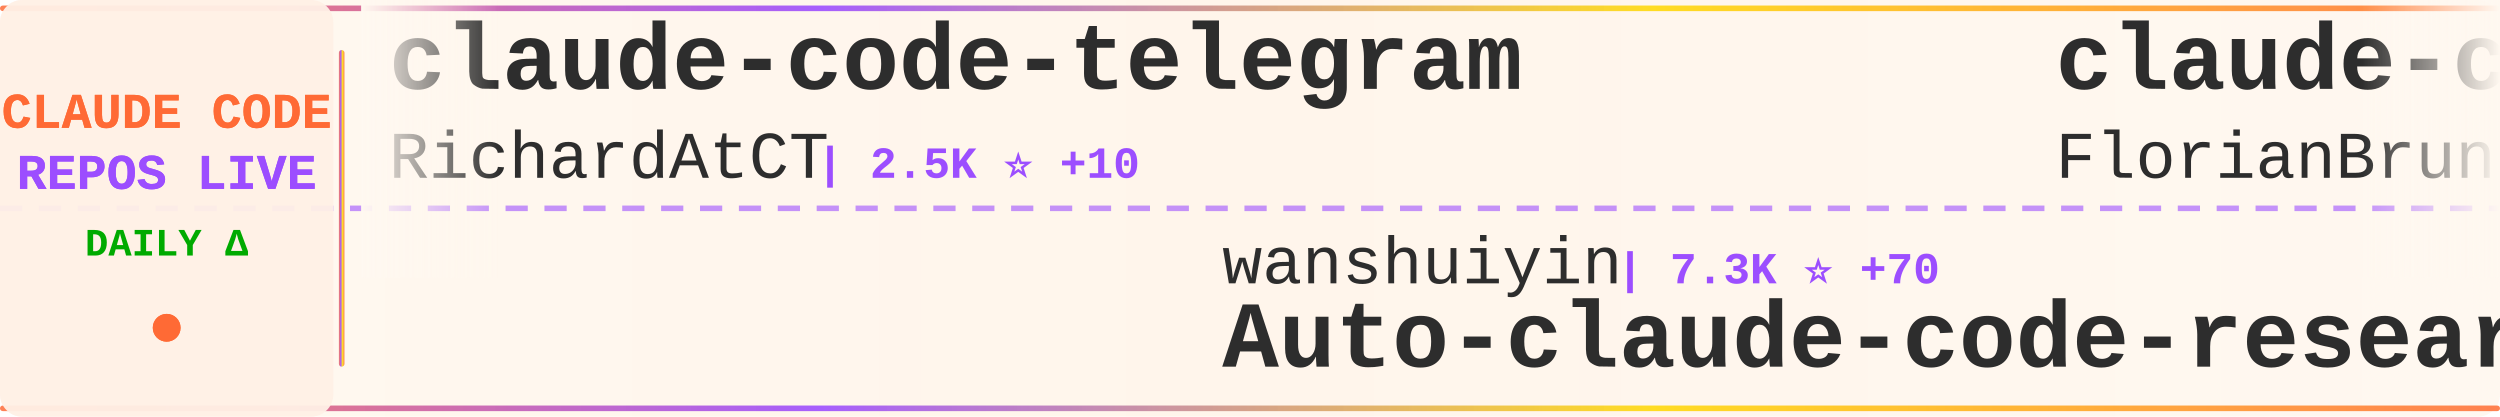
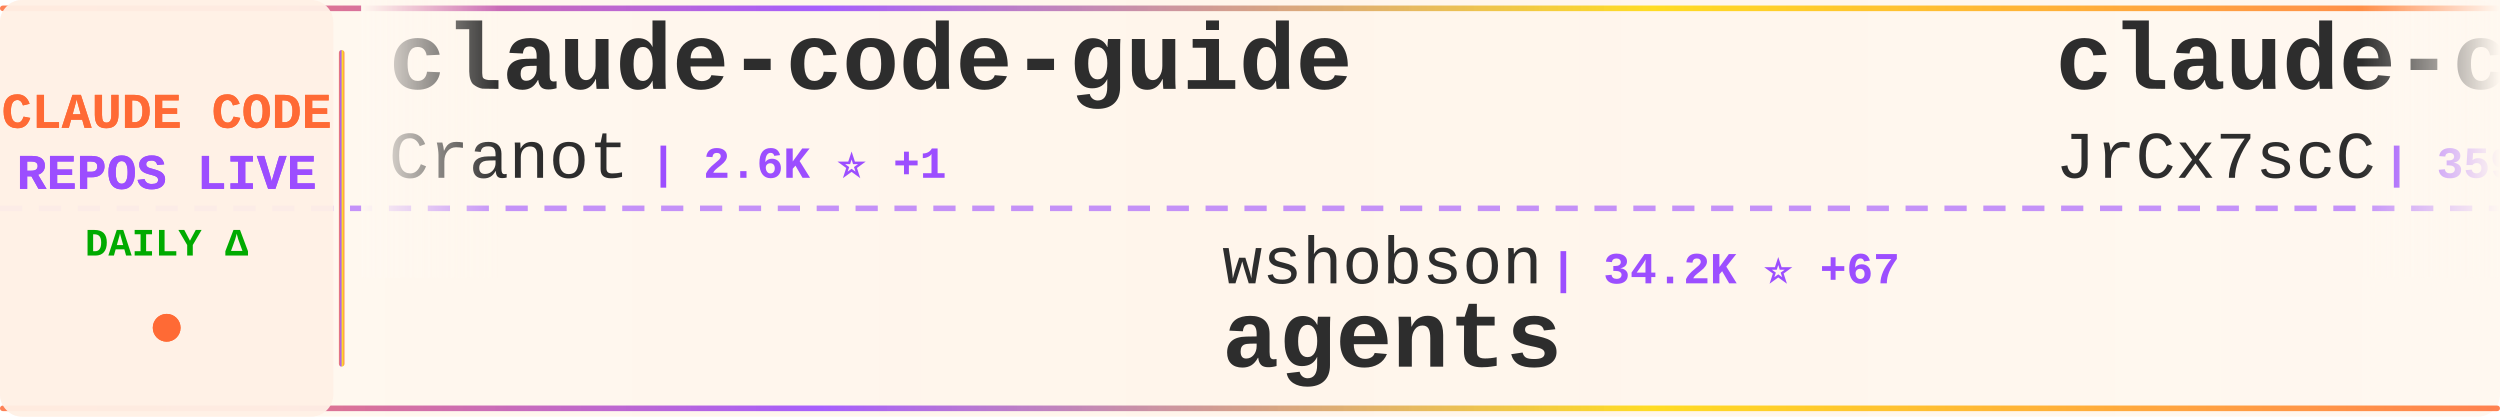
<svg xmlns="http://www.w3.org/2000/svg" width="900" height="150">
  <defs>
    <linearGradient id="tickerBg" x1="0%" y1="0%" x2="100%" y2="0%">
      <stop offset="0%" style="stop-color:#fff8f0;stop-opacity:0.98" />
      <stop offset="50%" style="stop-color:#fff5eb;stop-opacity:1" />
      <stop offset="100%" style="stop-color:#fff8f0;stop-opacity:0.98" />
    </linearGradient>
    <linearGradient id="borderGrad" x1="0%" y1="0%" x2="100%" y2="0%">
      <stop offset="0%" style="stop-color:#FF6B35;stop-opacity:0.85">
        <animate attributeName="stop-opacity" values="0.85;1;0.85" dur="2s" repeatCount="indefinite" />
      </stop>
      <stop offset="33%" style="stop-color:#9C4EFF;stop-opacity:0.9">
        <animate attributeName="stop-opacity" values="0.9;1;0.9" dur="2.2s" repeatCount="indefinite" />
      </stop>
      <stop offset="66%" style="stop-color:#FFD700;stop-opacity:0.85">
        <animate attributeName="stop-opacity" values="0.85;1;0.85" dur="1.8s" repeatCount="indefinite" />
      </stop>
      <stop offset="100%" style="stop-color:#FF6B35;stop-opacity:0.85">
        <animate attributeName="stop-opacity" values="0.85;1;0.85" dur="2s" repeatCount="indefinite" />
      </stop>
    </linearGradient>
    <filter id="textGlow">
      <feGaussianBlur stdDeviation="0.15" result="coloredBlur" />
      <feMerge>
        <feMergeNode in="coloredBlur" />
        <feMergeNode in="SourceGraphic" />
      </feMerge>
    </filter>
    <filter id="metricGlow">
      <feGaussianBlur stdDeviation="0.2" result="coloredBlur" />
      <feMerge>
        <feMergeNode in="coloredBlur" />
        <feMergeNode in="SourceGraphic" />
      </feMerge>
    </filter>
    <linearGradient id="leftFade" x1="0%" y1="0%" x2="100%" y2="0%">
      <stop offset="0%" style="stop-color:#fff8f0;stop-opacity:1" />
      <stop offset="100%" style="stop-color:#fff8f0;stop-opacity:0" />
    </linearGradient>
    <linearGradient id="rightFade" x1="0%" y1="0%" x2="100%" y2="0%">
      <stop offset="0%" style="stop-color:#fff8f0;stop-opacity:0" />
      <stop offset="100%" style="stop-color:#fff8f0;stop-opacity:1" />
    </linearGradient>
  </defs>
  <rect width="900" height="150" fill="url(#tickerBg)" rx="8" />
  <rect x="0" y="2" width="900" height="2" fill="url(#borderGrad)" rx="1" />
  <rect x="0" y="146" width="900" height="2" fill="url(#borderGrad)" rx="1" />
  <line x1="0" y1="75" x2="900" y2="75" stroke="#9C4EFF" stroke-width="2" stroke-dasharray="8 6" opacity="0.6" />
  <rect x="0" y="0" width="120" height="150" fill="#fff0e6" opacity="0.95" rx="8" />
  <text x="60" y="46" font-family="'Courier New', monospace" font-size="18" font-weight="bold" fill="#FF6B35" text-anchor="middle" filter="url(#textGlow)">
    CLAUDE CODE
  </text>
  <text x="60" y="68" font-family="'Courier New', monospace" font-size="18" font-weight="bold" fill="#9C4EFF" text-anchor="middle" filter="url(#textGlow)">
    REPOS LIVE
  </text>
  <text x="60" y="92" font-family="'Courier New', monospace" font-size="14" font-weight="bold" fill="#00aa00" text-anchor="middle">
    DAILY Δ
  </text>
  <circle cx="60" cy="118" r="5" fill="#FF6B35" filter="url(#metricGlow)">
    <animate attributeName="r" values="4;6;4" dur="1.5s" repeatCount="indefinite" />
    <animate attributeName="opacity" values="0.6;1;0.6" dur="1.5s" repeatCount="indefinite" />
  </circle>
  <rect x="122" y="18" width="2" height="114" fill="url(#borderGrad)" rx="1" />
  <clipPath id="tickerClip">
    <rect x="130" y="0" width="770" height="150" />
  </clipPath>
  <g clip-path="url(#tickerClip)">
    <g id="tickerItems">
      <animateTransform attributeName="transform" attributeType="XML" type="translate" from="0 0" to="-3000 0" dur="54s" repeatCount="indefinite" />
      <g transform="translate(0, 0)">
-         <text x="140" y="32" font-family="'Courier New', monospace" font-size="34" font-weight="bold" fill="#2d2d2d">claude-code-telegram</text>
-         <text x="140" y="64" font-family="'Courier New', monospace" font-size="24" font-weight="normal" fill="#2d2d2d" opacity="1.0">RichardAtCT</text>
-         <text x="294" y="64" font-family="'Courier New', monospace" font-size="16" font-weight="bold" fill="#9C4EFF"> | 2.5K ⭐ +10</text>
+         <text x="140" y="32" font-family="'Courier New', monospace" font-size="34" font-weight="bold" fill="#2d2d2d">claude-code-guide</text>
+         <text x="140" y="64" font-family="'Courier New', monospace" font-size="24" font-weight="normal" fill="#2d2d2d" opacity="1.0">Cranot</text>
+         <text x="234" y="64" font-family="'Courier New', monospace" font-size="16" font-weight="bold" fill="#9C4EFF"> | 2.6K ⭐ +1</text>
      </g>
      <g transform="translate(300, 0)">
-         <text x="140" y="102" font-family="'Courier New', monospace" font-size="24" font-weight="normal" fill="#2d2d2d" opacity="1.0">wanshuiyin</text>
-         <text x="282" y="102" font-family="'Courier New', monospace" font-size="16" font-weight="bold" fill="#9C4EFF"> | 7.3K ⭐ +70</text>
-         <text x="140" y="132" font-family="'Courier New', monospace" font-size="34" font-weight="bold" fill="#2d2d2d">Auto-claude-code-researc...</text>
+         <text x="140" y="102" font-family="'Courier New', monospace" font-size="24" font-weight="normal" fill="#2d2d2d" opacity="1.0">wshobson</text>
+         <text x="258" y="102" font-family="'Courier New', monospace" font-size="16" font-weight="bold" fill="#9C4EFF"> | 34.2K ⭐ +67</text>
+         <text x="140" y="132" font-family="'Courier New', monospace" font-size="34" font-weight="bold" fill="#2d2d2d">agents</text>
      </g>
      <g transform="translate(600, 0)">
-         <text x="140" y="32" font-family="'Courier New', monospace" font-size="34" font-weight="bold" fill="#2d2d2d">claude-code-ultimate-gui...</text>
-         <text x="140" y="64" font-family="'Courier New', monospace" font-size="24" font-weight="normal" fill="#2d2d2d" opacity="1.0">FlorianBruniaux</text>
-         <text x="342" y="64" font-family="'Courier New', monospace" font-size="16" font-weight="bold" fill="#9C4EFF"> | 3.9K ⭐ +36</text>
+         <text x="140" y="32" font-family="'Courier New', monospace" font-size="34" font-weight="bold" fill="#2d2d2d">claude-code-source</text>
+         <text x="140" y="64" font-family="'Courier New', monospace" font-size="24" font-weight="normal" fill="#2d2d2d" opacity="1.0">JrCx7scC</text>
+         <text x="258" y="64" font-family="'Courier New', monospace" font-size="16" font-weight="bold" fill="#9C4EFF"> | 359 ⭐ +3</text>
      </g>
      <g transform="translate(900, 0)">
-         <text x="140" y="102" font-family="'Courier New', monospace" font-size="24" font-weight="normal" fill="#2d2d2d" opacity="1.0">anthropics</text>
-         <text x="282" y="102" font-family="'Courier New', monospace" font-size="16" font-weight="bold" fill="#9C4EFF"> | 122.7K ⭐ +595</text>
-         <text x="140" y="132" font-family="'Courier New', monospace" font-size="34" font-weight="bold" fill="#2d2d2d">skills</text>
+         <text x="140" y="102" font-family="'Courier New', monospace" font-size="24" font-weight="normal" fill="#2d2d2d" opacity="1.0">frankbria</text>
+         <text x="270" y="102" font-family="'Courier New', monospace" font-size="16" font-weight="bold" fill="#9C4EFF"> | 8.8K ⭐ +12</text>
+         <text x="140" y="132" font-family="'Courier New', monospace" font-size="34" font-weight="bold" fill="#2d2d2d">ralph-claude-code</text>
      </g>
      <g transform="translate(1200, 0)">
-         <text x="140" y="32" font-family="'Courier New', monospace" font-size="34" font-weight="bold" fill="#2d2d2d">claude-code-source-code</text>
-         <text x="140" y="64" font-family="'Courier New', monospace" font-size="24" font-weight="normal" fill="#2d2d2d" opacity="1.0">777genius</text>
-         <text x="270" y="64" font-family="'Courier New', monospace" font-size="16" font-weight="bold" fill="#9C4EFF"> | 899 ⭐ +1</text>
+         <text x="140" y="32" font-family="'Courier New', monospace" font-size="34" font-weight="bold" fill="#2d2d2d">claude-code-sourcemap</text>
+         <text x="140" y="64" font-family="'Courier New', monospace" font-size="24" font-weight="normal" fill="#2d2d2d" opacity="1.0">ChinaSiro</text>
+         <text x="270" y="64" font-family="'Courier New', monospace" font-size="16" font-weight="bold" fill="#9C4EFF"> | 9.0K ⭐ +16</text>
      </g>
      <g transform="translate(1500, 0)">
-         <text x="140" y="102" font-family="'Courier New', monospace" font-size="24" font-weight="normal" fill="#2d2d2d" opacity="1.0">sickn33</text>
-         <text x="246" y="102" font-family="'Courier New', monospace" font-size="16" font-weight="bold" fill="#9C4EFF"> | 34.7K ⭐ +215</text>
-         <text x="140" y="132" font-family="'Courier New', monospace" font-size="34" font-weight="bold" fill="#2d2d2d">antigravity-awesome-skil...</text>
+         <text x="140" y="102" font-family="'Courier New', monospace" font-size="24" font-weight="normal" fill="#2d2d2d" opacity="1.0">ykdojo</text>
+         <text x="234" y="102" font-family="'Courier New', monospace" font-size="16" font-weight="bold" fill="#9C4EFF"> | 7.9K ⭐ +21</text>
+         <text x="140" y="132" font-family="'Courier New', monospace" font-size="34" font-weight="bold" fill="#2d2d2d">claude-code-tips</text>
      </g>
      <g transform="translate(1800, 0)">
-         <text x="140" y="32" font-family="'Courier New', monospace" font-size="34" font-weight="bold" fill="#2d2d2d">how-claude-code-works</text>
-         <text x="140" y="64" font-family="'Courier New', monospace" font-size="24" font-weight="normal" fill="#2d2d2d" opacity="1.0">Windy3f3f3f3f</text>
-         <text x="318" y="64" font-family="'Courier New', monospace" font-size="16" font-weight="bold" fill="#9C4EFF"> | 2.0K ⭐ +16</text>
+         <text x="140" y="32" font-family="'Courier New', monospace" font-size="34" font-weight="bold" fill="#2d2d2d">Claude-Code-Game-Studios</text>
+         <text x="140" y="64" font-family="'Courier New', monospace" font-size="24" font-weight="normal" fill="#2d2d2d" opacity="1.0">Donchitos</text>
+         <text x="270" y="64" font-family="'Courier New', monospace" font-size="16" font-weight="bold" fill="#9C4EFF"> | 15.7K ⭐ +362</text>
      </g>
      <g transform="translate(2100, 0)">
-         <text x="140" y="102" font-family="'Courier New', monospace" font-size="24" font-weight="normal" fill="#2d2d2d" opacity="1.0">anthropics</text>
-         <text x="282" y="102" font-family="'Courier New', monospace" font-size="16" font-weight="bold" fill="#9C4EFF"> | 17.6K ⭐ +87</text>
-         <text x="140" y="132" font-family="'Courier New', monospace" font-size="34" font-weight="bold" fill="#2d2d2d">claude-plugins-official</text>
+         <text x="140" y="102" font-family="'Courier New', monospace" font-size="24" font-weight="normal" fill="#2d2d2d" opacity="1.0">andrew-kramer-inno</text>
+         <text x="378" y="102" font-family="'Courier New', monospace" font-size="16" font-weight="bold" fill="#9C4EFF"> | 576 ⭐ +1</text>
+         <text x="140" y="132" font-family="'Courier New', monospace" font-size="34" font-weight="bold" fill="#2d2d2d">claude-code-source-build</text>
      </g>
      <g transform="translate(2400, 0)">
-         <text x="140" y="32" font-family="'Courier New', monospace" font-size="34" font-weight="bold" fill="#2d2d2d">claude-code-webui</text>
-         <text x="140" y="64" font-family="'Courier New', monospace" font-size="24" font-weight="normal" fill="#2d2d2d" opacity="1.0">sugyan</text>
-         <text x="234" y="64" font-family="'Courier New', monospace" font-size="16" font-weight="bold" fill="#9C4EFF"> | 1.0K ⭐ +3</text>
+         <text x="140" y="32" font-family="'Courier New', monospace" font-size="34" font-weight="bold" fill="#2d2d2d">claude-howto</text>
+         <text x="140" y="64" font-family="'Courier New', monospace" font-size="24" font-weight="normal" fill="#2d2d2d" opacity="1.0">luongnv89</text>
+         <text x="270" y="64" font-family="'Courier New', monospace" font-size="16" font-weight="bold" fill="#9C4EFF"> | 28.4K ⭐ +215</text>
      </g>
      <g transform="translate(2700, 0)">
-         <text x="140" y="102" font-family="'Courier New', monospace" font-size="24" font-weight="normal" fill="#2d2d2d" opacity="1.0">Hyper66666</text>
-         <text x="282" y="102" font-family="'Courier New', monospace" font-size="16" font-weight="bold" fill="#9C4EFF"> | 210 ⭐</text>
-         <text x="140" y="132" font-family="'Courier New', monospace" font-size="34" font-weight="bold" fill="#2d2d2d">claude-code-sourcemap</text>
+         <text x="140" y="102" font-family="'Courier New', monospace" font-size="24" font-weight="normal" fill="#2d2d2d" opacity="1.0">Windy3f3f3f3f</text>
+         <text x="318" y="102" font-family="'Courier New', monospace" font-size="16" font-weight="bold" fill="#9C4EFF"> | 2.0K ⭐ +16</text>
+         <text x="140" y="132" font-family="'Courier New', monospace" font-size="34" font-weight="bold" fill="#2d2d2d">how-claude-code-works</text>
      </g>
      <g transform="translate(3000, 0)">
-         <text x="140" y="32" font-family="'Courier New', monospace" font-size="34" font-weight="bold" fill="#2d2d2d">claude-code-telegram</text>
-         <text x="140" y="64" font-family="'Courier New', monospace" font-size="24" font-weight="normal" fill="#2d2d2d" opacity="1.0">RichardAtCT</text>
-         <text x="294" y="64" font-family="'Courier New', monospace" font-size="16" font-weight="bold" fill="#9C4EFF"> | 2.5K ⭐ +10</text>
+         <text x="140" y="32" font-family="'Courier New', monospace" font-size="34" font-weight="bold" fill="#2d2d2d">claude-code-guide</text>
+         <text x="140" y="64" font-family="'Courier New', monospace" font-size="24" font-weight="normal" fill="#2d2d2d" opacity="1.0">Cranot</text>
+         <text x="234" y="64" font-family="'Courier New', monospace" font-size="16" font-weight="bold" fill="#9C4EFF"> | 2.6K ⭐ +1</text>
      </g>
      <g transform="translate(3300, 0)">
-         <text x="140" y="102" font-family="'Courier New', monospace" font-size="24" font-weight="normal" fill="#2d2d2d" opacity="1.0">wanshuiyin</text>
-         <text x="282" y="102" font-family="'Courier New', monospace" font-size="16" font-weight="bold" fill="#9C4EFF"> | 7.3K ⭐ +70</text>
-         <text x="140" y="132" font-family="'Courier New', monospace" font-size="34" font-weight="bold" fill="#2d2d2d">Auto-claude-code-researc...</text>
+         <text x="140" y="102" font-family="'Courier New', monospace" font-size="24" font-weight="normal" fill="#2d2d2d" opacity="1.0">wshobson</text>
+         <text x="258" y="102" font-family="'Courier New', monospace" font-size="16" font-weight="bold" fill="#9C4EFF"> | 34.2K ⭐ +67</text>
+         <text x="140" y="132" font-family="'Courier New', monospace" font-size="34" font-weight="bold" fill="#2d2d2d">agents</text>
      </g>
      <g transform="translate(3600, 0)">
-         <text x="140" y="32" font-family="'Courier New', monospace" font-size="34" font-weight="bold" fill="#2d2d2d">claude-code-ultimate-gui...</text>
-         <text x="140" y="64" font-family="'Courier New', monospace" font-size="24" font-weight="normal" fill="#2d2d2d" opacity="1.0">FlorianBruniaux</text>
-         <text x="342" y="64" font-family="'Courier New', monospace" font-size="16" font-weight="bold" fill="#9C4EFF"> | 3.9K ⭐ +36</text>
+         <text x="140" y="32" font-family="'Courier New', monospace" font-size="34" font-weight="bold" fill="#2d2d2d">claude-code-source</text>
+         <text x="140" y="64" font-family="'Courier New', monospace" font-size="24" font-weight="normal" fill="#2d2d2d" opacity="1.0">JrCx7scC</text>
+         <text x="258" y="64" font-family="'Courier New', monospace" font-size="16" font-weight="bold" fill="#9C4EFF"> | 359 ⭐ +3</text>
      </g>
      <g transform="translate(3900, 0)">
-         <text x="140" y="102" font-family="'Courier New', monospace" font-size="24" font-weight="normal" fill="#2d2d2d" opacity="1.0">anthropics</text>
-         <text x="282" y="102" font-family="'Courier New', monospace" font-size="16" font-weight="bold" fill="#9C4EFF"> | 122.7K ⭐ +595</text>
-         <text x="140" y="132" font-family="'Courier New', monospace" font-size="34" font-weight="bold" fill="#2d2d2d">skills</text>
+         <text x="140" y="102" font-family="'Courier New', monospace" font-size="24" font-weight="normal" fill="#2d2d2d" opacity="1.0">frankbria</text>
+         <text x="270" y="102" font-family="'Courier New', monospace" font-size="16" font-weight="bold" fill="#9C4EFF"> | 8.8K ⭐ +12</text>
+         <text x="140" y="132" font-family="'Courier New', monospace" font-size="34" font-weight="bold" fill="#2d2d2d">ralph-claude-code</text>
      </g>
    </g>
  </g>
  <rect x="130" y="0" width="50" height="100" fill="url(#leftFade)" />
  <rect x="850" y="0" width="50" height="100" fill="url(#rightFade)" />
</svg>
